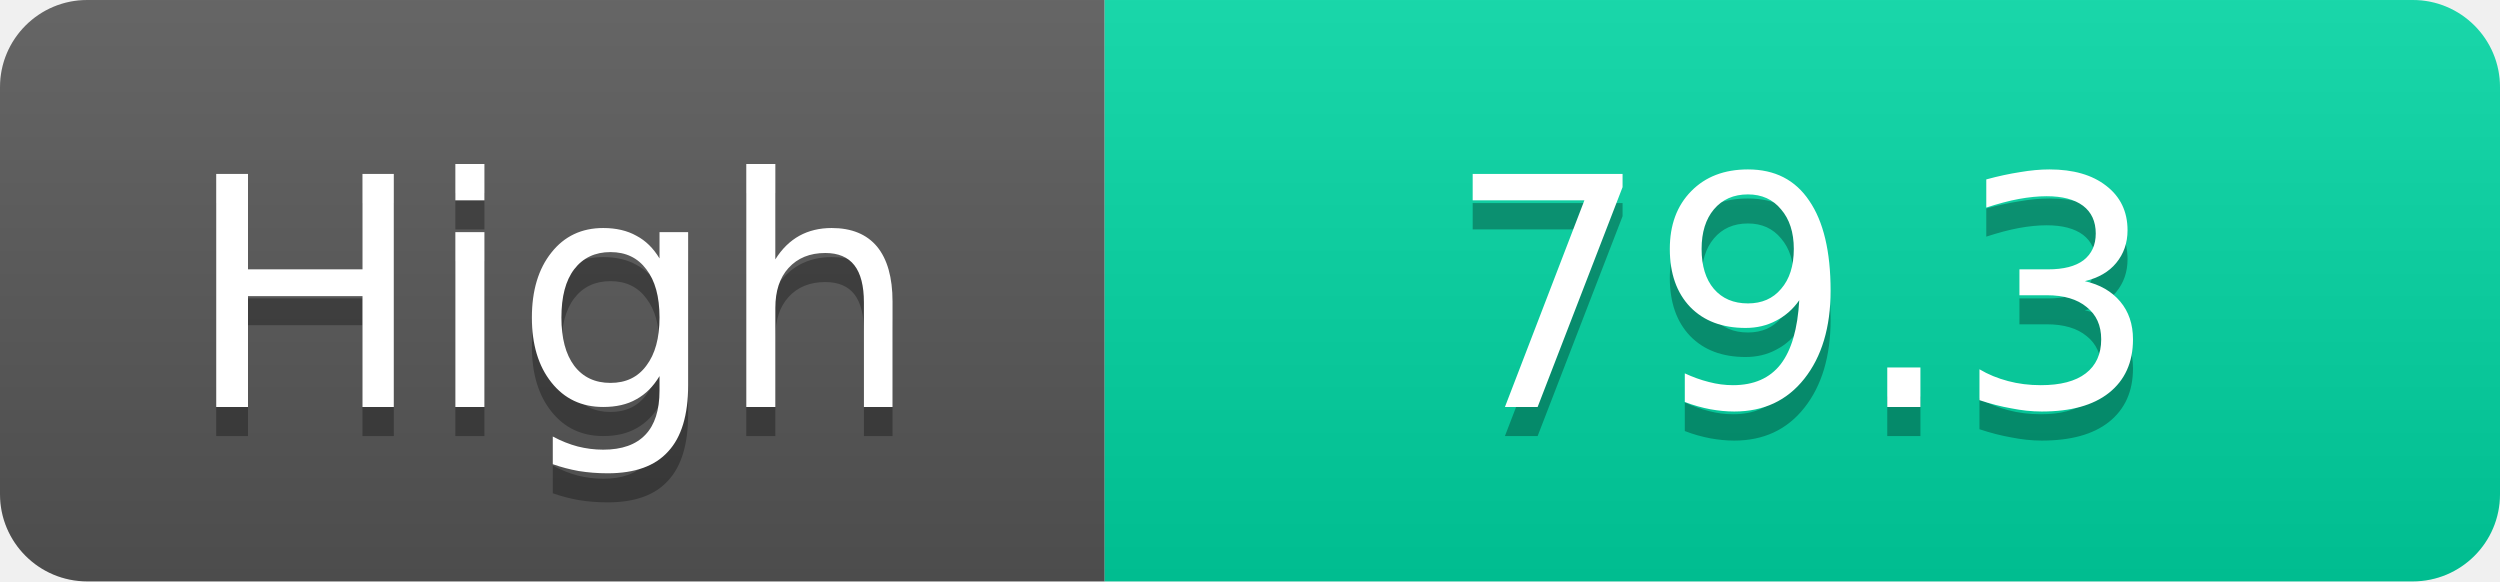
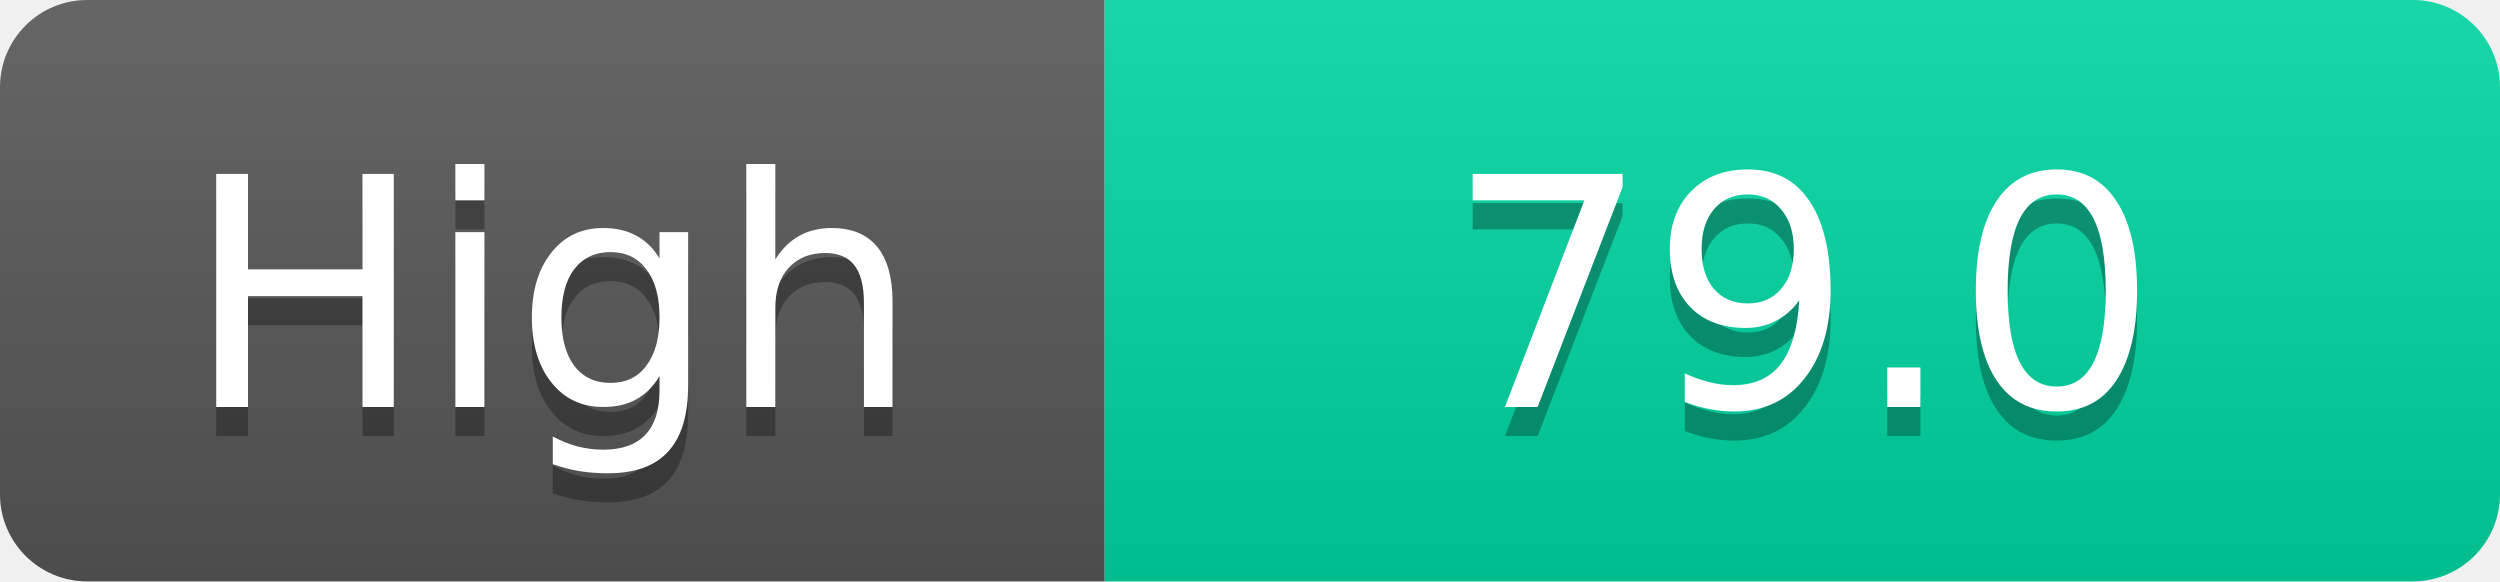
<svg xmlns="http://www.w3.org/2000/svg" width="86" height="20">
  <linearGradient id="s" x2="0" y2="100%">
    <stop offset="0" stop-color="#fff" stop-opacity=".1" />
    <stop offset="1" stop-opacity=".1" />
  </linearGradient>
  <clipPath id="r">
    <rect width="86" height="20" rx="3" fill="#fff" />
  </clipPath>
  <g clip-path="url(#r)">
    <rect width="38" height="20" fill="#555" />
    <rect x="38" width="48" height="20" fill="#00d2a0" />
    <rect width="86" height="20" fill="url(#s)" />
  </g>
  <g fill="#fff" text-anchor="middle" font-family="Verdana,Geneva,DejaVu Sans,sans-serif" text-rendering="geometricPrecision" font-size="11">
    <text x="19.0" y="15" fill="#010101" fill-opacity=".3">High</text>
    <text x="19.0" y="14">High</text>
-     <text x="62.0" y="15" fill="#010101" fill-opacity=".3">79.3</text>
-     <text x="62.0" y="14">79.3</text>
+     <text x="62.0" y="15" fill="#010101" fill-opacity=".3">79.0</text>
+     <text x="62.0" y="14">79.0</text>
  </g>
</svg>
